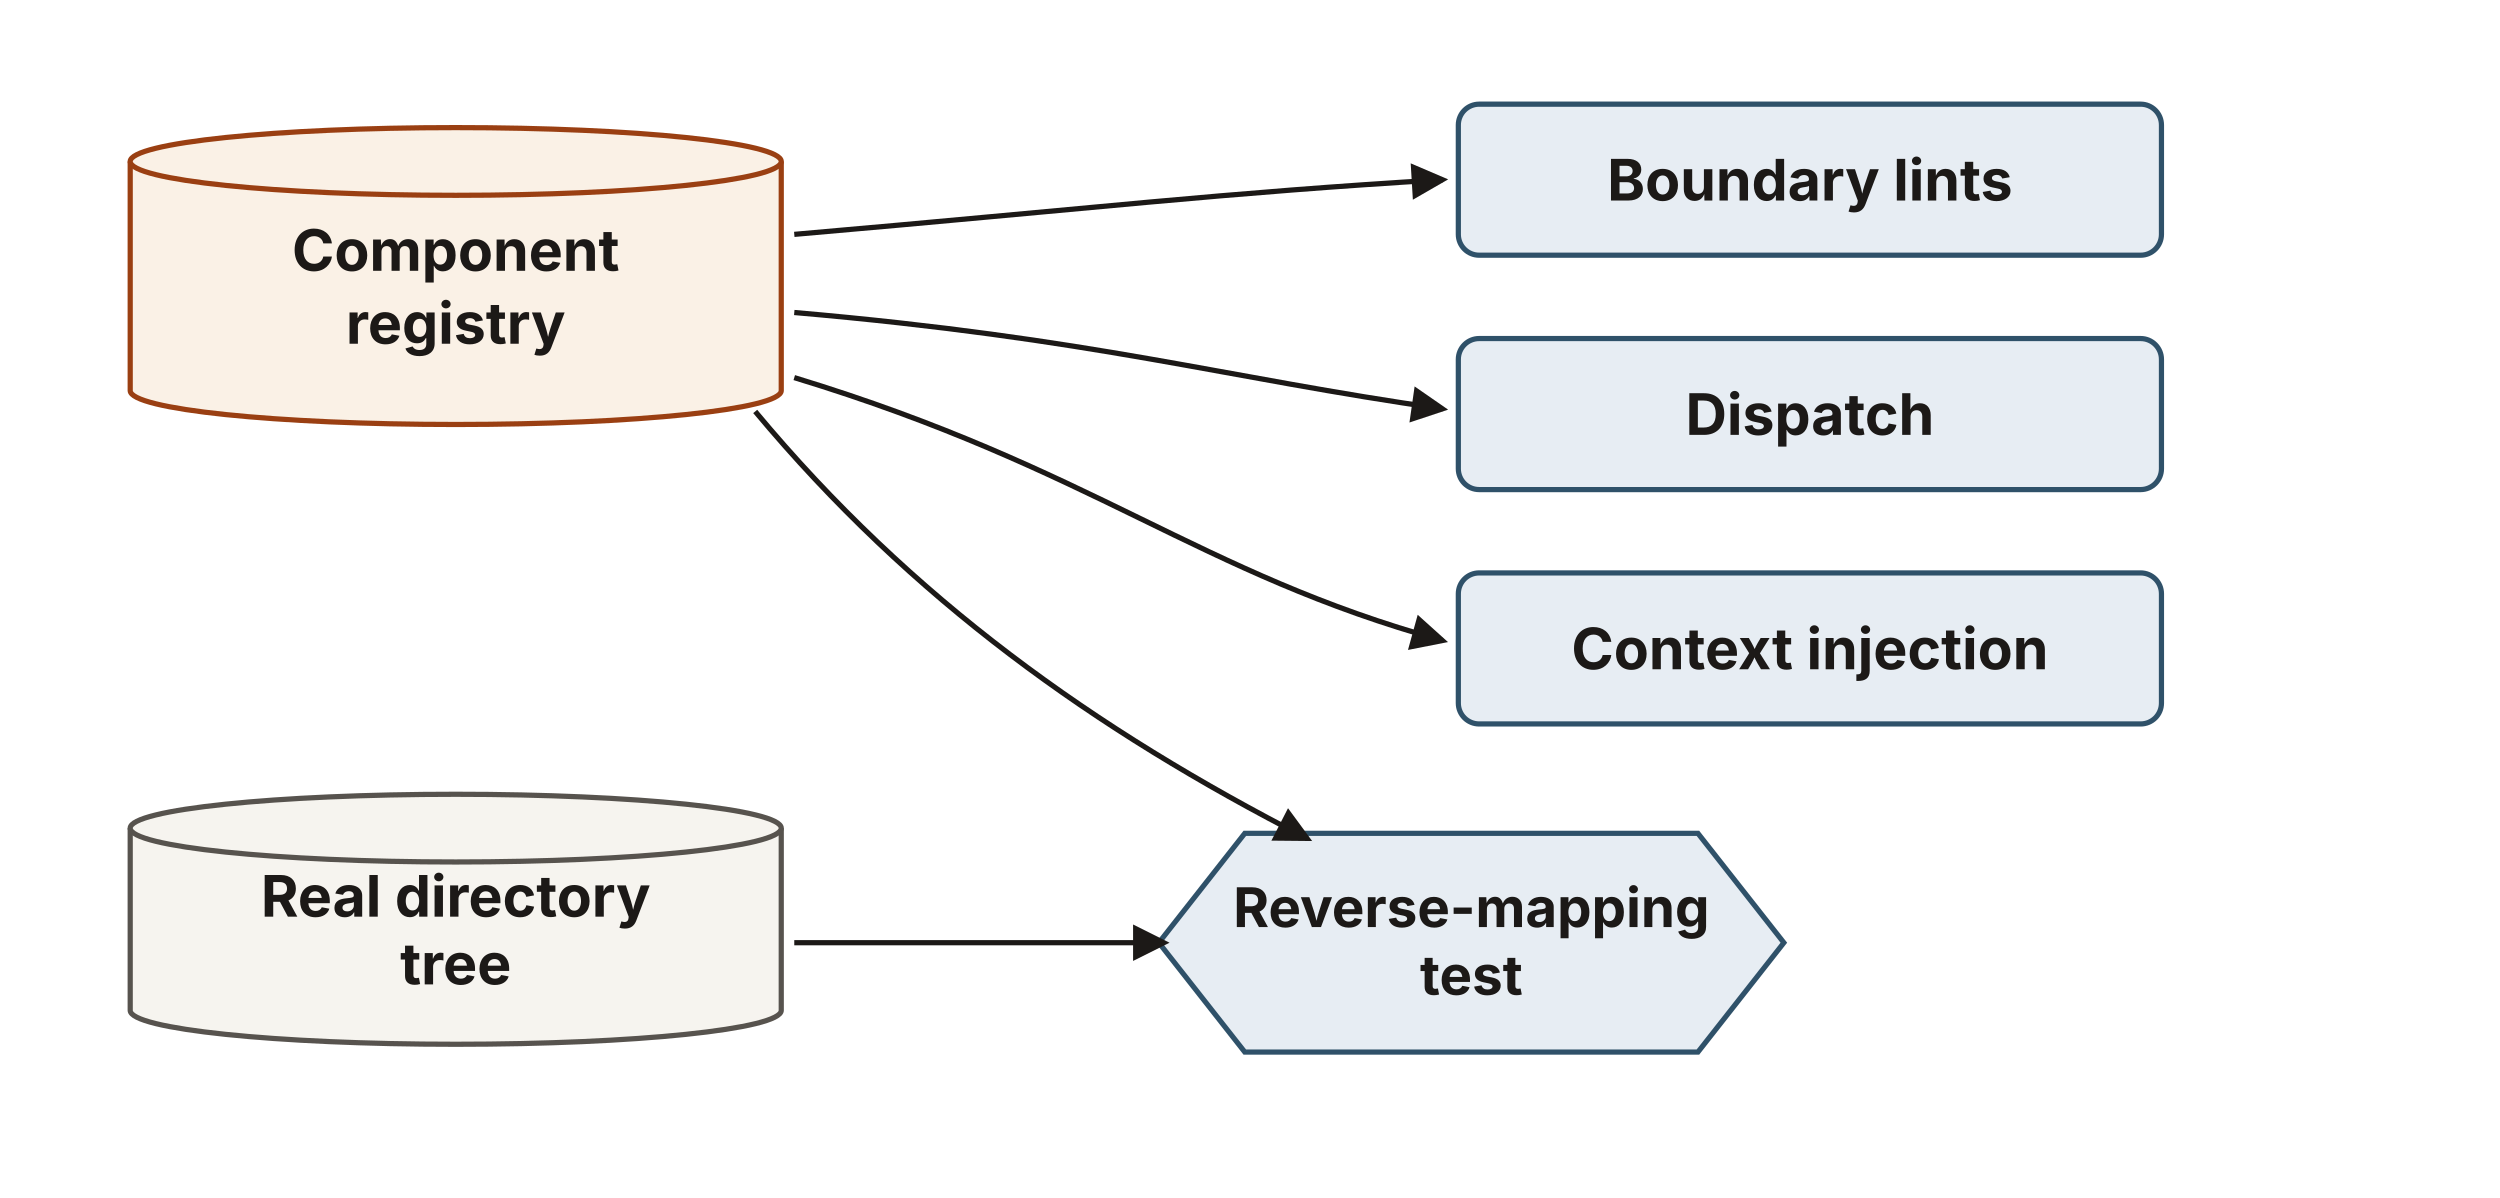
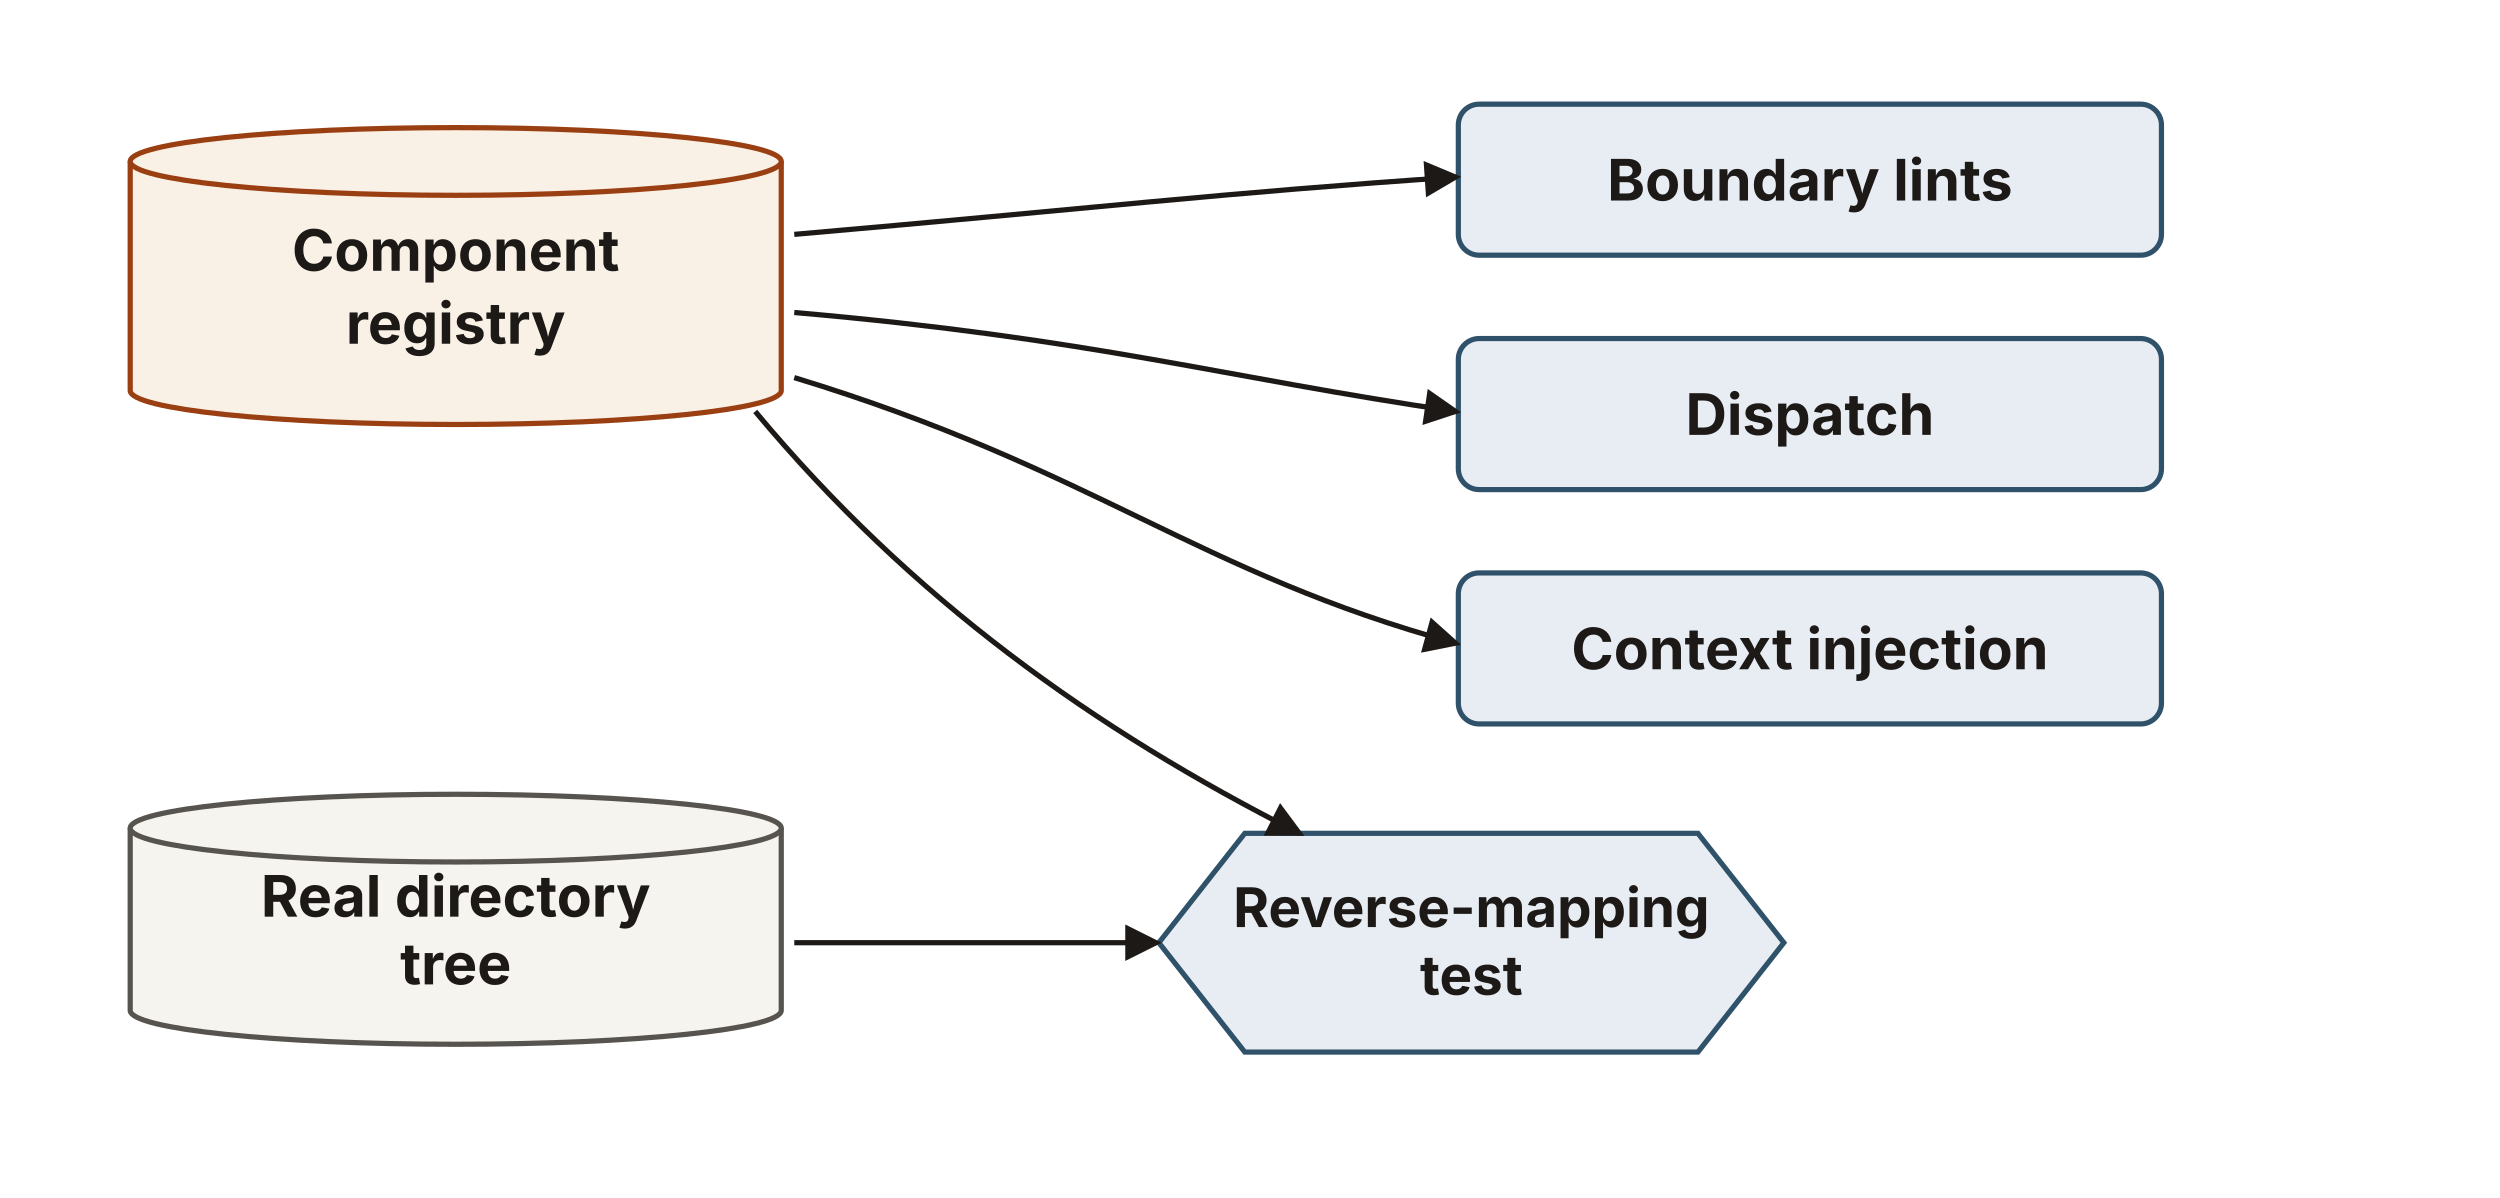
<svg xmlns="http://www.w3.org/2000/svg" viewBox="0 0 960 460" width="960" height="460" role="group" aria-labelledby="cmTitle cmDesc" font-family="'Source Sans 3', -apple-system, 'Segoe UI', sans-serif">
  <defs>
    <marker id="cm-ah" viewBox="0 0 10 10" refX="8.5" refY="5" markerWidth="7" markerHeight="7" orient="auto-start-reverse">
      <path d="M0,0 L10,5 L0,10 z" fill="#1c1917" />
    </marker>
  </defs>
  <g>
    <path d="M 50,62 v 88 a 125,13 0 0 0 250,0 v -88" fill="#faf1e6" stroke="#9a3f12" stroke-width="2" />
    <ellipse cx="175" cy="62" rx="125" ry="13" fill="#faf1e6" stroke="#9a3f12" stroke-width="2" />
    <text x="175" y="104" text-anchor="middle" font-size="22" font-weight="700" fill="#1c1917">Component</text>
    <text x="175" y="132" text-anchor="middle" font-size="22" font-weight="700" fill="#1c1917">registry</text>
  </g>
  <g>
    <rect x="560" y="40" width="270" height="58" rx="8" fill="#e7edf3" stroke="#2f5169" stroke-width="2" />
    <text x="695" y="77" text-anchor="middle" font-size="22" font-weight="700" fill="#1c1917">Boundary lints</text>
    <rect x="560" y="130" width="270" height="58" rx="8" fill="#e7edf3" stroke="#2f5169" stroke-width="2" />
    <text x="695" y="167" text-anchor="middle" font-size="22" font-weight="700" fill="#1c1917">Dispatch</text>
    <rect x="560" y="220" width="270" height="58" rx="8" fill="#e7edf3" stroke="#2f5169" stroke-width="2" />
    <text x="695" y="257" text-anchor="middle" font-size="22" font-weight="700" fill="#1c1917">Context injection</text>
  </g>
  <g stroke="#1c1917" stroke-width="2" fill="none">
-     <path d="M305,90 C420,80 470,74 554,69" marker-end="url(#cm-ah)" />
-     <path d="M305,120 C420,130 470,145 554,157" marker-end="url(#cm-ah)" />
-     <path d="M305,145 C420,180 460,220 554,246" marker-end="url(#cm-ah)" />
+     <path d="M305,90 C420,80 470,74 559,68" marker-end="url(#cm-ah)" />
+     <path d="M305,120 C420,130 470,145 559,158" marker-end="url(#cm-ah)" />
+     <path d="M305,145 C420,180 460,220 559,247" marker-end="url(#cm-ah)" />
  </g>
  <g>
    <path d="M 50,318 v 70 a 125,13 0 0 0 250,0 v -70" fill="#f6f4ef" stroke="#57534e" stroke-width="2" />
    <ellipse cx="175" cy="318" rx="125" ry="13" fill="#f6f4ef" stroke="#57534e" stroke-width="2" />
    <text x="175" y="352" text-anchor="middle" font-size="22" font-weight="700" fill="#1c1917">Real directory</text>
    <text x="175" y="378" text-anchor="middle" font-size="22" font-weight="700" fill="#1c1917">tree</text>
  </g>
  <polygon points="445,362 478,320 652,320 685,362 652,404 478,404" fill="#e7edf3" stroke="#2f5169" stroke-width="2" />
  <text x="565" y="356" text-anchor="middle" font-size="21" font-weight="700" fill="#1c1917">Reverse-mapping</text>
  <text x="565" y="382" text-anchor="middle" font-size="21" font-weight="700" fill="#1c1917">test</text>
-   <path d="M290,158 C350,230 420,280 502,322" fill="none" stroke="#1c1917" stroke-width="2" marker-end="url(#cm-ah)" />
-   <line x1="305" y1="362" x2="447" y2="362" stroke="#1c1917" stroke-width="2" marker-end="url(#cm-ah)" />
+   <path d="M290,158 C350,230 420,280 499,320" fill="none" stroke="#1c1917" stroke-width="2" marker-end="url(#cm-ah)" />
+   <line x1="305" y1="362" x2="444" y2="362" stroke="#1c1917" stroke-width="2" marker-end="url(#cm-ah)" />
</svg>
